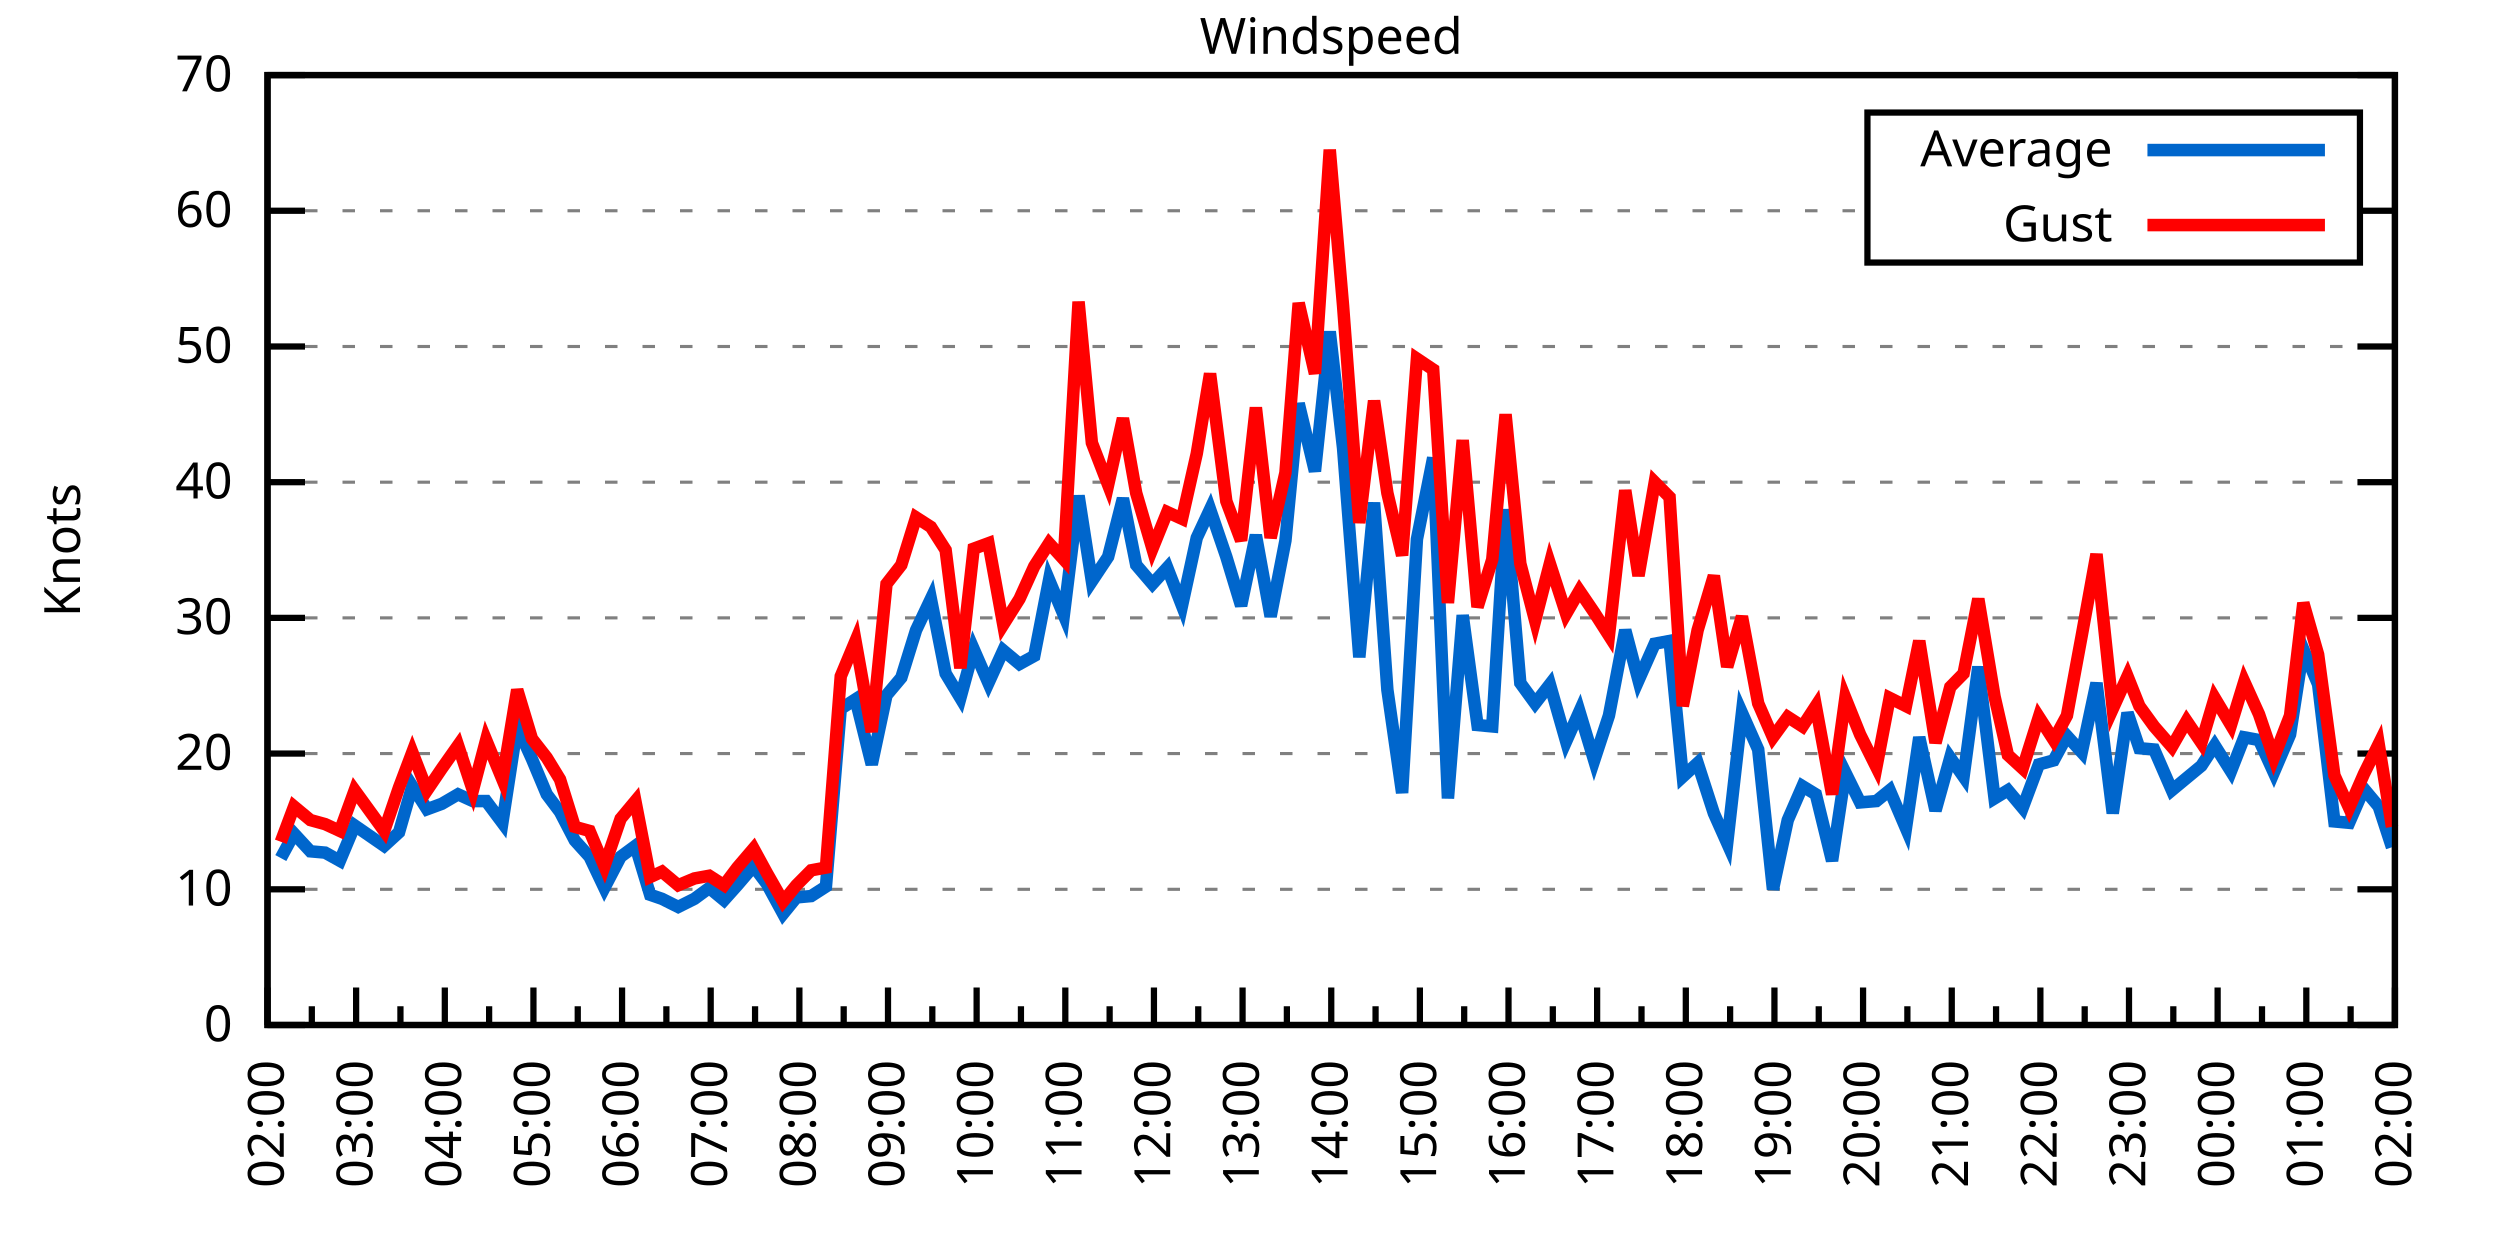
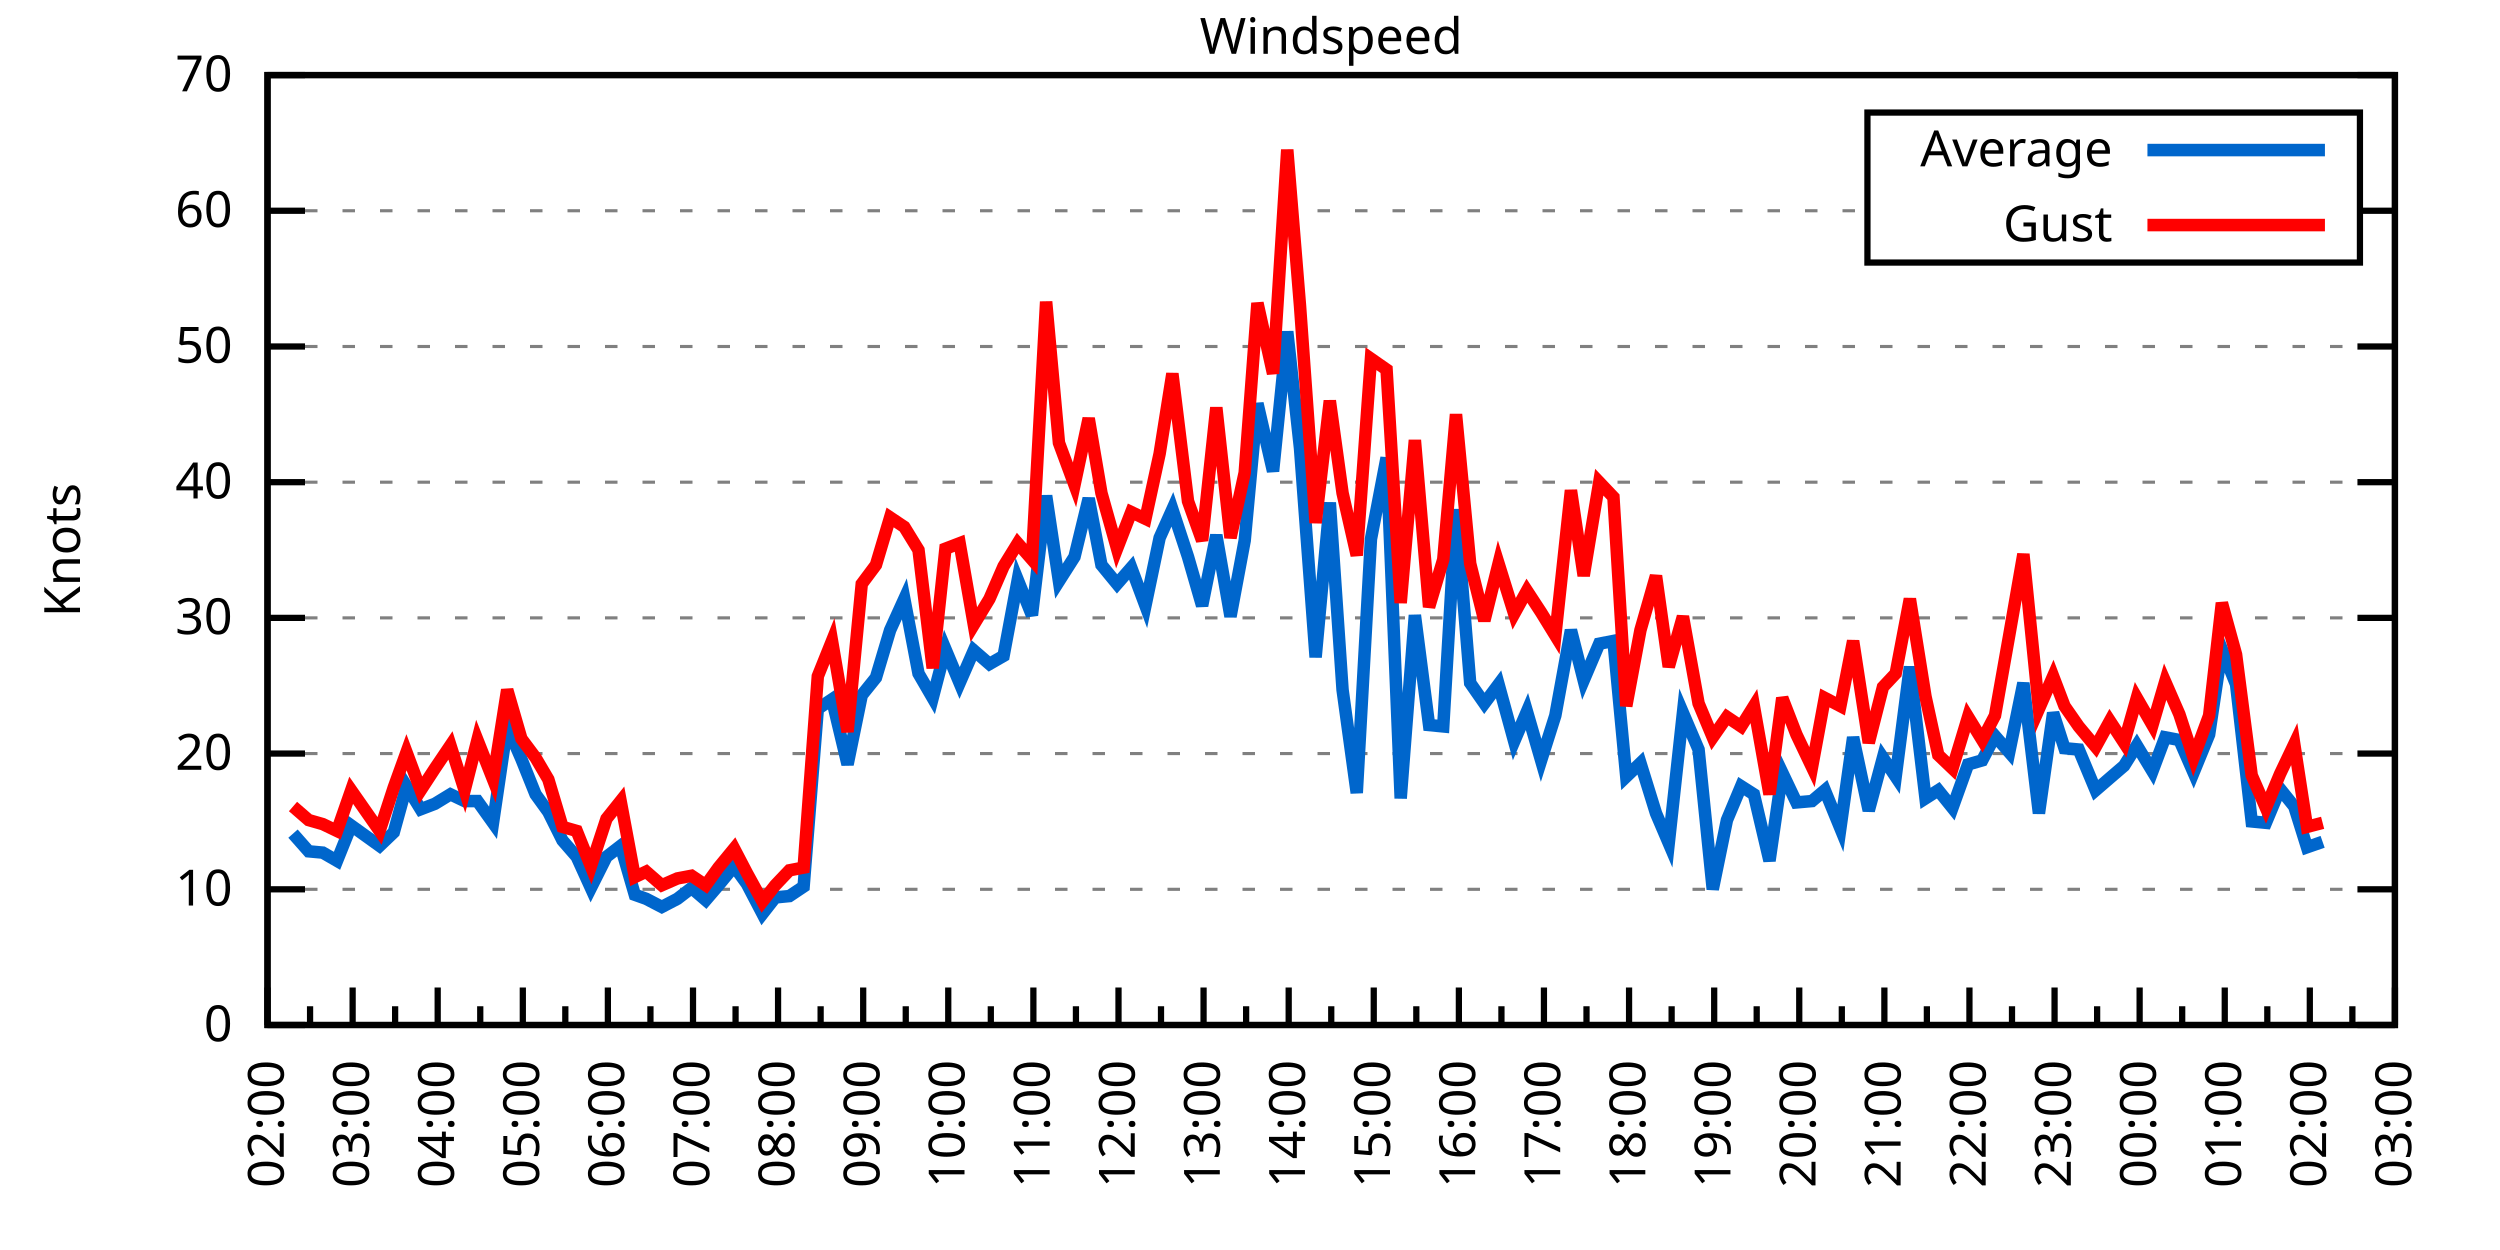
<svg xmlns="http://www.w3.org/2000/svg" xmlns:xlink="http://www.w3.org/1999/xlink" width="400" height="200" viewBox="0 0 400 200">
  <g id="gnuplot_canvas">
    <rect x="0" y="0" width="400" height="200" fill="none" />
    <defs>
      <circle id="gpDot" r="0.5" stroke-width="0.5" stroke="currentColor" />
      <path id="gpPt0" stroke-width="0.333" stroke="currentColor" d="M-1,0 h2 M0,-1 v2" />
      <path id="gpPt1" stroke-width="0.333" stroke="currentColor" d="M-1,-1 L1,1 M1,-1 L-1,1" />
      <path id="gpPt2" stroke-width="0.333" stroke="currentColor" d="M-1,0 L1,0 M0,-1 L0,1 M-1,-1 L1,1 M-1,1 L1,-1" />
      <rect id="gpPt3" stroke-width="0.333" stroke="currentColor" x="-1" y="-1" width="2" height="2" />
      <rect id="gpPt4" stroke-width="0.333" stroke="currentColor" fill="currentColor" x="-1" y="-1" width="2" height="2" />
      <circle id="gpPt5" stroke-width="0.333" stroke="currentColor" cx="0" cy="0" r="1" />
      <use xlink:href="#gpPt5" id="gpPt6" fill="currentColor" stroke="none" />
      <path id="gpPt7" stroke-width="0.333" stroke="currentColor" d="M0,-1.33 L-1.33,0.67 L1.33,0.67 z" />
      <use xlink:href="#gpPt7" id="gpPt8" fill="currentColor" stroke="none" />
      <use xlink:href="#gpPt7" id="gpPt9" stroke="currentColor" transform="rotate(180)" />
      <use xlink:href="#gpPt9" id="gpPt10" fill="currentColor" stroke="none" />
      <use xlink:href="#gpPt3" id="gpPt11" stroke="currentColor" transform="rotate(45)" />
      <use xlink:href="#gpPt11" id="gpPt12" fill="currentColor" stroke="none" />
      <path id="gpPt13" stroke-width="0.333" stroke="currentColor" d="M0,1.330 L1.265,0.411 L0.782,-1.067 L-0.782,-1.076 L-1.265,0.411 z" />
      <use xlink:href="#gpPt13" id="gpPt14" fill="currentColor" stroke="none" />
      <filter id="textbox" filterUnits="objectBoundingBox" x="0" y="0" height="1" width="1">
        <feFlood flood-color="white" flood-opacity="1" result="bgnd" />
        <feComposite in="SourceGraphic" in2="bgnd" operator="atop" />
      </filter>
      <filter id="greybox" filterUnits="objectBoundingBox" x="0" y="0" height="1" width="1">
        <feFlood flood-color="lightgrey" flood-opacity="1" result="grey" />
        <feComposite in="SourceGraphic" in2="grey" operator="atop" />
      </filter>
    </defs>
    <g fill="none" color="white" stroke="currentColor" stroke-width="1.00" stroke-linecap="butt" stroke-linejoin="miter">
</g>
    <g fill="none" color="black" stroke="currentColor" stroke-width="1.00" stroke-linecap="butt" stroke-linejoin="miter">
      <g stroke="none" shape-rendering="crispEdges">
        <polygon fill="rgb(255, 255, 255)" points="42.80,164.00 383.18,164.00 383.18,12.02 42.80,12.02 " />
      </g>
    </g>
    <g fill="none" color="black" stroke="currentColor" stroke-width="1.00" stroke-linecap="butt" stroke-linejoin="miter">
</g>
    <g fill="none" color="black" stroke="black" stroke-width="0.50" stroke-linecap="butt" stroke-linejoin="miter">
</g>
    <g fill="none" color="gray" stroke="currentColor" stroke-width="0.50" stroke-linecap="butt" stroke-linejoin="miter">
      <path stroke="gray" stroke-dasharray="2,4" class="gridline" d="M42.80,164.00 L383.19,164.00  " />
    </g>
    <g fill="none" color="gray" stroke="gray" stroke-width="1.00" stroke-linecap="butt" stroke-linejoin="miter">
</g>
    <g fill="none" color="black" stroke="currentColor" stroke-width="1.00" stroke-linecap="butt" stroke-linejoin="miter">
      <path stroke="black" d="M42.80,164.00 L48.80,164.00 M383.19,164.00 L377.19,164.00  " />
      <g transform="translate(37.20,166.60)" stroke="none" fill="black" font-family="Sans" font-size="8.00" text-anchor="end">
        <text>
          <tspan font-family="Sans"> 0</tspan>
        </text>
      </g>
    </g>
    <g fill="none" color="black" stroke="currentColor" stroke-width="1.00" stroke-linecap="butt" stroke-linejoin="miter">
</g>
    <g fill="none" color="black" stroke="black" stroke-width="0.50" stroke-linecap="butt" stroke-linejoin="miter">
</g>
    <g fill="none" color="gray" stroke="currentColor" stroke-width="0.50" stroke-linecap="butt" stroke-linejoin="miter">
      <path stroke="gray" stroke-dasharray="2,4" class="gridline" d="M42.80,142.29 L383.19,142.29  " />
    </g>
    <g fill="none" color="gray" stroke="gray" stroke-width="1.00" stroke-linecap="butt" stroke-linejoin="miter">
</g>
    <g fill="none" color="black" stroke="currentColor" stroke-width="1.00" stroke-linecap="butt" stroke-linejoin="miter">
      <path stroke="black" d="M42.80,142.29 L48.80,142.29 M383.19,142.29 L377.19,142.29  " />
      <g transform="translate(37.20,144.89)" stroke="none" fill="black" font-family="Sans" font-size="8.00" text-anchor="end">
        <text>
          <tspan font-family="Sans"> 10</tspan>
        </text>
      </g>
    </g>
    <g fill="none" color="black" stroke="currentColor" stroke-width="1.00" stroke-linecap="butt" stroke-linejoin="miter">
</g>
    <g fill="none" color="black" stroke="black" stroke-width="0.50" stroke-linecap="butt" stroke-linejoin="miter">
</g>
    <g fill="none" color="gray" stroke="currentColor" stroke-width="0.50" stroke-linecap="butt" stroke-linejoin="miter">
      <path stroke="gray" stroke-dasharray="2,4" class="gridline" d="M42.80,120.57 L383.19,120.57  " />
    </g>
    <g fill="none" color="gray" stroke="gray" stroke-width="1.00" stroke-linecap="butt" stroke-linejoin="miter">
</g>
    <g fill="none" color="black" stroke="currentColor" stroke-width="1.00" stroke-linecap="butt" stroke-linejoin="miter">
      <path stroke="black" d="M42.80,120.57 L48.80,120.57 M383.19,120.57 L377.19,120.57  " />
      <g transform="translate(37.20,123.17)" stroke="none" fill="black" font-family="Sans" font-size="8.00" text-anchor="end">
        <text>
          <tspan font-family="Sans"> 20</tspan>
        </text>
      </g>
    </g>
    <g fill="none" color="black" stroke="currentColor" stroke-width="1.00" stroke-linecap="butt" stroke-linejoin="miter">
</g>
    <g fill="none" color="black" stroke="black" stroke-width="0.50" stroke-linecap="butt" stroke-linejoin="miter">
</g>
    <g fill="none" color="gray" stroke="currentColor" stroke-width="0.50" stroke-linecap="butt" stroke-linejoin="miter">
      <path stroke="gray" stroke-dasharray="2,4" class="gridline" d="M42.80,98.86 L383.19,98.86  " />
    </g>
    <g fill="none" color="gray" stroke="gray" stroke-width="1.00" stroke-linecap="butt" stroke-linejoin="miter">
</g>
    <g fill="none" color="black" stroke="currentColor" stroke-width="1.00" stroke-linecap="butt" stroke-linejoin="miter">
      <path stroke="black" d="M42.80,98.86 L48.80,98.86 M383.19,98.86 L377.19,98.86  " />
      <g transform="translate(37.20,101.46)" stroke="none" fill="black" font-family="Sans" font-size="8.00" text-anchor="end">
        <text>
          <tspan font-family="Sans"> 30</tspan>
        </text>
      </g>
    </g>
    <g fill="none" color="black" stroke="currentColor" stroke-width="1.00" stroke-linecap="butt" stroke-linejoin="miter">
</g>
    <g fill="none" color="black" stroke="black" stroke-width="0.50" stroke-linecap="butt" stroke-linejoin="miter">
</g>
    <g fill="none" color="gray" stroke="currentColor" stroke-width="0.50" stroke-linecap="butt" stroke-linejoin="miter">
      <path stroke="gray" stroke-dasharray="2,4" class="gridline" d="M42.80,77.15 L383.19,77.15  " />
    </g>
    <g fill="none" color="gray" stroke="gray" stroke-width="1.00" stroke-linecap="butt" stroke-linejoin="miter">
</g>
    <g fill="none" color="black" stroke="currentColor" stroke-width="1.00" stroke-linecap="butt" stroke-linejoin="miter">
      <path stroke="black" d="M42.80,77.15 L48.80,77.15 M383.19,77.15 L377.19,77.15  " />
      <g transform="translate(37.20,79.75)" stroke="none" fill="black" font-family="Sans" font-size="8.00" text-anchor="end">
        <text>
          <tspan font-family="Sans"> 40</tspan>
        </text>
      </g>
    </g>
    <g fill="none" color="black" stroke="currentColor" stroke-width="1.00" stroke-linecap="butt" stroke-linejoin="miter">
</g>
    <g fill="none" color="black" stroke="black" stroke-width="0.50" stroke-linecap="butt" stroke-linejoin="miter">
</g>
    <g fill="none" color="gray" stroke="currentColor" stroke-width="0.50" stroke-linecap="butt" stroke-linejoin="miter">
      <path stroke="gray" stroke-dasharray="2,4" class="gridline" d="M42.80,55.44 L383.19,55.44  " />
    </g>
    <g fill="none" color="gray" stroke="gray" stroke-width="1.00" stroke-linecap="butt" stroke-linejoin="miter">
</g>
    <g fill="none" color="black" stroke="currentColor" stroke-width="1.00" stroke-linecap="butt" stroke-linejoin="miter">
      <path stroke="black" d="M42.80,55.44 L48.80,55.44 M383.19,55.44 L377.19,55.44  " />
      <g transform="translate(37.20,58.04)" stroke="none" fill="black" font-family="Sans" font-size="8.00" text-anchor="end">
        <text>
          <tspan font-family="Sans"> 50</tspan>
        </text>
      </g>
    </g>
    <g fill="none" color="black" stroke="currentColor" stroke-width="1.00" stroke-linecap="butt" stroke-linejoin="miter">
</g>
    <g fill="none" color="black" stroke="black" stroke-width="0.50" stroke-linecap="butt" stroke-linejoin="miter">
</g>
    <g fill="none" color="gray" stroke="currentColor" stroke-width="0.50" stroke-linecap="butt" stroke-linejoin="miter">
      <path stroke="gray" stroke-dasharray="2,4" class="gridline" d="M42.80,33.72 L298.79,33.72 M377.59,33.72 L383.19,33.72  " />
    </g>
    <g fill="none" color="gray" stroke="gray" stroke-width="1.00" stroke-linecap="butt" stroke-linejoin="miter">
</g>
    <g fill="none" color="black" stroke="currentColor" stroke-width="1.00" stroke-linecap="butt" stroke-linejoin="miter">
      <path stroke="black" d="M42.80,33.72 L48.80,33.72 M383.19,33.72 L377.19,33.72  " />
      <g transform="translate(37.20,36.32)" stroke="none" fill="black" font-family="Sans" font-size="8.00" text-anchor="end">
        <text>
          <tspan font-family="Sans"> 60</tspan>
        </text>
      </g>
    </g>
    <g fill="none" color="black" stroke="currentColor" stroke-width="1.00" stroke-linecap="butt" stroke-linejoin="miter">
</g>
    <g fill="none" color="black" stroke="black" stroke-width="0.50" stroke-linecap="butt" stroke-linejoin="miter">
</g>
    <g fill="none" color="gray" stroke="currentColor" stroke-width="0.50" stroke-linecap="butt" stroke-linejoin="miter">
      <path stroke="gray" stroke-dasharray="2,4" class="gridline" d="M42.80,12.01 L383.19,12.01  " />
    </g>
    <g fill="none" color="gray" stroke="gray" stroke-width="1.00" stroke-linecap="butt" stroke-linejoin="miter">
</g>
    <g fill="none" color="black" stroke="currentColor" stroke-width="1.00" stroke-linecap="butt" stroke-linejoin="miter">
      <path stroke="black" d="M42.80,12.01 L48.80,12.01 M383.19,12.01 L377.19,12.01  " />
      <g transform="translate(37.20,14.61)" stroke="none" fill="black" font-family="Sans" font-size="8.00" text-anchor="end">
        <text>
          <tspan font-family="Sans"> 70</tspan>
        </text>
      </g>
    </g>
    <g fill="none" color="black" stroke="currentColor" stroke-width="1.00" stroke-linecap="butt" stroke-linejoin="miter">
      <path stroke="black" d="M42.80,164.00 L42.80,158.00  " />
      <g transform="translate(45.40,169.60) rotate(270)" stroke="none" fill="black" font-family="Sans" font-size="8.00" text-anchor="end">
        <text>
          <tspan font-family="Sans">02:00</tspan>
        </text>
      </g>
    </g>
    <g fill="none" color="black" stroke="currentColor" stroke-width="1.00" stroke-linecap="butt" stroke-linejoin="miter">
-       <path stroke="black" d="M49.89,164.00 L49.89,161.00 M56.98,164.00 L56.98,158.00  " />
-       <g transform="translate(59.58,169.60) rotate(270)" stroke="none" fill="black" font-family="Sans" font-size="8.00" text-anchor="end">
+       <path stroke="black" d="M49.61,164.00 L49.61,161.00 M56.42,164.00 L56.42,158.00  " />
+       <g transform="translate(59.02,169.60) rotate(270)" stroke="none" fill="black" font-family="Sans" font-size="8.00" text-anchor="end">
        <text>
          <tspan font-family="Sans">03:00</tspan>
        </text>
      </g>
    </g>
    <g fill="none" color="black" stroke="currentColor" stroke-width="1.00" stroke-linecap="butt" stroke-linejoin="miter">
-       <path stroke="black" d="M64.07,164.00 L64.07,161.00 M71.17,164.00 L71.17,158.00  " />
-       <g transform="translate(73.77,169.60) rotate(270)" stroke="none" fill="black" font-family="Sans" font-size="8.00" text-anchor="end">
+       <path stroke="black" d="M63.22,164.00 L63.22,161.00 M70.03,164.00 L70.03,158.00  " />
+       <g transform="translate(72.63,169.60) rotate(270)" stroke="none" fill="black" font-family="Sans" font-size="8.00" text-anchor="end">
        <text>
          <tspan font-family="Sans">04:00</tspan>
        </text>
      </g>
    </g>
    <g fill="none" color="black" stroke="currentColor" stroke-width="1.00" stroke-linecap="butt" stroke-linejoin="miter">
-       <path stroke="black" d="M78.26,164.00 L78.26,161.00 M85.35,164.00 L85.35,158.00  " />
-       <g transform="translate(87.95,169.60) rotate(270)" stroke="none" fill="black" font-family="Sans" font-size="8.00" text-anchor="end">
+       <path stroke="black" d="M76.84,164.00 L76.84,161.00 M83.65,164.00 L83.65,158.00  " />
+       <g transform="translate(86.25,169.60) rotate(270)" stroke="none" fill="black" font-family="Sans" font-size="8.00" text-anchor="end">
        <text>
          <tspan font-family="Sans">05:00</tspan>
        </text>
      </g>
    </g>
    <g fill="none" color="black" stroke="currentColor" stroke-width="1.00" stroke-linecap="butt" stroke-linejoin="miter">
-       <path stroke="black" d="M92.44,164.00 L92.44,161.00 M99.53,164.00 L99.53,158.00  " />
-       <g transform="translate(102.13,169.60) rotate(270)" stroke="none" fill="black" font-family="Sans" font-size="8.00" text-anchor="end">
+       <path stroke="black" d="M90.45,164.00 L90.45,161.00 M97.26,164.00 L97.26,158.00  " />
+       <g transform="translate(99.86,169.60) rotate(270)" stroke="none" fill="black" font-family="Sans" font-size="8.00" text-anchor="end">
        <text>
          <tspan font-family="Sans">06:00</tspan>
        </text>
      </g>
    </g>
    <g fill="none" color="black" stroke="currentColor" stroke-width="1.00" stroke-linecap="butt" stroke-linejoin="miter">
-       <path stroke="black" d="M106.62,164.00 L106.62,161.00 M113.71,164.00 L113.71,158.00  " />
-       <g transform="translate(116.31,169.60) rotate(270)" stroke="none" fill="black" font-family="Sans" font-size="8.00" text-anchor="end">
+       <path stroke="black" d="M104.07,164.00 L104.07,161.00 M110.88,164.00 L110.88,158.00  " />
+       <g transform="translate(113.48,169.60) rotate(270)" stroke="none" fill="black" font-family="Sans" font-size="8.00" text-anchor="end">
        <text>
          <tspan font-family="Sans">07:00</tspan>
        </text>
      </g>
    </g>
    <g fill="none" color="black" stroke="currentColor" stroke-width="1.00" stroke-linecap="butt" stroke-linejoin="miter">
-       <path stroke="black" d="M120.81,164.00 L120.81,161.00 M127.90,164.00 L127.90,158.00  " />
-       <g transform="translate(130.50,169.60) rotate(270)" stroke="none" fill="black" font-family="Sans" font-size="8.00" text-anchor="end">
+       <path stroke="black" d="M117.69,164.00 L117.69,161.00 M124.49,164.00 L124.49,158.00  " />
+       <g transform="translate(127.09,169.60) rotate(270)" stroke="none" fill="black" font-family="Sans" font-size="8.00" text-anchor="end">
        <text>
          <tspan font-family="Sans">08:00</tspan>
        </text>
      </g>
    </g>
    <g fill="none" color="black" stroke="currentColor" stroke-width="1.00" stroke-linecap="butt" stroke-linejoin="miter">
-       <path stroke="black" d="M134.99,164.00 L134.99,161.00 M142.08,164.00 L142.08,158.00  " />
-       <g transform="translate(144.68,169.60) rotate(270)" stroke="none" fill="black" font-family="Sans" font-size="8.00" text-anchor="end">
+       <path stroke="black" d="M131.30,164.00 L131.30,161.00 M138.11,164.00 L138.11,158.00  " />
+       <g transform="translate(140.71,169.60) rotate(270)" stroke="none" fill="black" font-family="Sans" font-size="8.00" text-anchor="end">
        <text>
          <tspan font-family="Sans">09:00</tspan>
        </text>
      </g>
    </g>
    <g fill="none" color="black" stroke="currentColor" stroke-width="1.00" stroke-linecap="butt" stroke-linejoin="miter">
-       <path stroke="black" d="M149.17,164.00 L149.17,161.00 M156.26,164.00 L156.26,158.00  " />
-       <g transform="translate(158.86,169.60) rotate(270)" stroke="none" fill="black" font-family="Sans" font-size="8.00" text-anchor="end">
+       <path stroke="black" d="M144.92,164.00 L144.92,161.00 M151.72,164.00 L151.72,158.00  " />
+       <g transform="translate(154.32,169.60) rotate(270)" stroke="none" fill="black" font-family="Sans" font-size="8.00" text-anchor="end">
        <text>
          <tspan font-family="Sans">10:00</tspan>
        </text>
      </g>
    </g>
    <g fill="none" color="black" stroke="currentColor" stroke-width="1.00" stroke-linecap="butt" stroke-linejoin="miter">
-       <path stroke="black" d="M163.35,164.00 L163.35,161.00 M170.45,164.00 L170.45,158.00  " />
-       <g transform="translate(173.05,169.60) rotate(270)" stroke="none" fill="black" font-family="Sans" font-size="8.00" text-anchor="end">
+       <path stroke="black" d="M158.53,164.00 L158.53,161.00 M165.34,164.00 L165.34,158.00  " />
+       <g transform="translate(167.94,169.60) rotate(270)" stroke="none" fill="black" font-family="Sans" font-size="8.00" text-anchor="end">
        <text>
          <tspan font-family="Sans">11:00</tspan>
        </text>
      </g>
    </g>
    <g fill="none" color="black" stroke="currentColor" stroke-width="1.00" stroke-linecap="butt" stroke-linejoin="miter">
-       <path stroke="black" d="M177.54,164.00 L177.54,161.00 M184.63,164.00 L184.63,158.00  " />
-       <g transform="translate(187.23,169.60) rotate(270)" stroke="none" fill="black" font-family="Sans" font-size="8.00" text-anchor="end">
+       <path stroke="black" d="M172.15,164.00 L172.15,161.00 M178.96,164.00 L178.96,158.00  " />
+       <g transform="translate(181.56,169.60) rotate(270)" stroke="none" fill="black" font-family="Sans" font-size="8.00" text-anchor="end">
        <text>
          <tspan font-family="Sans">12:00</tspan>
        </text>
      </g>
    </g>
    <g fill="none" color="black" stroke="currentColor" stroke-width="1.00" stroke-linecap="butt" stroke-linejoin="miter">
-       <path stroke="black" d="M191.72,164.00 L191.72,161.00 M198.81,164.00 L198.81,158.00  " />
-       <g transform="translate(201.41,169.60) rotate(270)" stroke="none" fill="black" font-family="Sans" font-size="8.00" text-anchor="end">
+       <path stroke="black" d="M185.76,164.00 L185.76,161.00 M192.57,164.00 L192.57,158.00  " />
+       <g transform="translate(195.17,169.60) rotate(270)" stroke="none" fill="black" font-family="Sans" font-size="8.00" text-anchor="end">
        <text>
          <tspan font-family="Sans">13:00</tspan>
        </text>
      </g>
    </g>
    <g fill="none" color="black" stroke="currentColor" stroke-width="1.00" stroke-linecap="butt" stroke-linejoin="miter">
-       <path stroke="black" d="M205.90,164.00 L205.90,161.00 M213.00,164.00 L213.00,158.00  " />
-       <g transform="translate(215.60,169.60) rotate(270)" stroke="none" fill="black" font-family="Sans" font-size="8.00" text-anchor="end">
+       <path stroke="black" d="M199.38,164.00 L199.38,161.00 M206.19,164.00 L206.19,158.00  " />
+       <g transform="translate(208.79,169.60) rotate(270)" stroke="none" fill="black" font-family="Sans" font-size="8.00" text-anchor="end">
        <text>
          <tspan font-family="Sans">14:00</tspan>
        </text>
      </g>
    </g>
    <g fill="none" color="black" stroke="currentColor" stroke-width="1.00" stroke-linecap="butt" stroke-linejoin="miter">
-       <path stroke="black" d="M220.09,164.00 L220.09,161.00 M227.18,164.00 L227.18,158.00  " />
-       <g transform="translate(229.78,169.60) rotate(270)" stroke="none" fill="black" font-family="Sans" font-size="8.00" text-anchor="end">
+       <path stroke="black" d="M213.00,164.00 L213.00,161.00 M219.80,164.00 L219.80,158.00  " />
+       <g transform="translate(222.40,169.60) rotate(270)" stroke="none" fill="black" font-family="Sans" font-size="8.00" text-anchor="end">
        <text>
          <tspan font-family="Sans">15:00</tspan>
        </text>
      </g>
    </g>
    <g fill="none" color="black" stroke="currentColor" stroke-width="1.00" stroke-linecap="butt" stroke-linejoin="miter">
-       <path stroke="black" d="M234.27,164.00 L234.27,161.00 M241.36,164.00 L241.36,158.00  " />
-       <g transform="translate(243.96,169.60) rotate(270)" stroke="none" fill="black" font-family="Sans" font-size="8.00" text-anchor="end">
+       <path stroke="black" d="M226.61,164.00 L226.61,161.00 M233.42,164.00 L233.42,158.00  " />
+       <g transform="translate(236.02,169.60) rotate(270)" stroke="none" fill="black" font-family="Sans" font-size="8.00" text-anchor="end">
        <text>
          <tspan font-family="Sans">16:00</tspan>
        </text>
      </g>
    </g>
    <g fill="none" color="black" stroke="currentColor" stroke-width="1.00" stroke-linecap="butt" stroke-linejoin="miter">
-       <path stroke="black" d="M248.45,164.00 L248.45,161.00 M255.54,164.00 L255.54,158.00  " />
-       <g transform="translate(258.14,169.60) rotate(270)" stroke="none" fill="black" font-family="Sans" font-size="8.00" text-anchor="end">
+       <path stroke="black" d="M240.23,164.00 L240.23,161.00 M247.03,164.00 L247.03,158.00  " />
+       <g transform="translate(249.63,169.60) rotate(270)" stroke="none" fill="black" font-family="Sans" font-size="8.00" text-anchor="end">
        <text>
          <tspan font-family="Sans">17:00</tspan>
        </text>
      </g>
    </g>
    <g fill="none" color="black" stroke="currentColor" stroke-width="1.00" stroke-linecap="butt" stroke-linejoin="miter">
-       <path stroke="black" d="M262.64,164.00 L262.64,161.00 M269.73,164.00 L269.73,158.00  " />
-       <g transform="translate(272.33,169.60) rotate(270)" stroke="none" fill="black" font-family="Sans" font-size="8.00" text-anchor="end">
+       <path stroke="black" d="M253.84,164.00 L253.84,161.00 M260.65,164.00 L260.65,158.00  " />
+       <g transform="translate(263.25,169.60) rotate(270)" stroke="none" fill="black" font-family="Sans" font-size="8.00" text-anchor="end">
        <text>
          <tspan font-family="Sans">18:00</tspan>
        </text>
      </g>
    </g>
    <g fill="none" color="black" stroke="currentColor" stroke-width="1.00" stroke-linecap="butt" stroke-linejoin="miter">
-       <path stroke="black" d="M276.82,164.00 L276.82,161.00 M283.91,164.00 L283.91,158.00  " />
-       <g transform="translate(286.51,169.60) rotate(270)" stroke="none" fill="black" font-family="Sans" font-size="8.00" text-anchor="end">
+       <path stroke="black" d="M267.46,164.00 L267.46,161.00 M274.27,164.00 L274.27,158.00  " />
+       <g transform="translate(276.87,169.60) rotate(270)" stroke="none" fill="black" font-family="Sans" font-size="8.00" text-anchor="end">
        <text>
          <tspan font-family="Sans">19:00</tspan>
        </text>
      </g>
    </g>
    <g fill="none" color="black" stroke="currentColor" stroke-width="1.00" stroke-linecap="butt" stroke-linejoin="miter">
-       <path stroke="black" d="M291.00,164.00 L291.00,161.00 M298.09,164.00 L298.09,158.00  " />
-       <g transform="translate(300.69,169.60) rotate(270)" stroke="none" fill="black" font-family="Sans" font-size="8.00" text-anchor="end">
+       <path stroke="black" d="M281.07,164.00 L281.07,161.00 M287.88,164.00 L287.88,158.00  " />
+       <g transform="translate(290.48,169.60) rotate(270)" stroke="none" fill="black" font-family="Sans" font-size="8.00" text-anchor="end">
        <text>
          <tspan font-family="Sans">20:00</tspan>
        </text>
      </g>
    </g>
    <g fill="none" color="black" stroke="currentColor" stroke-width="1.00" stroke-linecap="butt" stroke-linejoin="miter">
-       <path stroke="black" d="M305.18,164.00 L305.18,161.00 M312.28,164.00 L312.28,158.00  " />
-       <g transform="translate(314.88,169.60) rotate(270)" stroke="none" fill="black" font-family="Sans" font-size="8.00" text-anchor="end">
+       <path stroke="black" d="M294.69,164.00 L294.69,161.00 M301.50,164.00 L301.50,158.00  " />
+       <g transform="translate(304.10,169.60) rotate(270)" stroke="none" fill="black" font-family="Sans" font-size="8.00" text-anchor="end">
        <text>
          <tspan font-family="Sans">21:00</tspan>
        </text>
      </g>
    </g>
    <g fill="none" color="black" stroke="currentColor" stroke-width="1.00" stroke-linecap="butt" stroke-linejoin="miter">
-       <path stroke="black" d="M319.37,164.00 L319.37,161.00 M326.46,164.00 L326.46,158.00  " />
-       <g transform="translate(329.06,169.60) rotate(270)" stroke="none" fill="black" font-family="Sans" font-size="8.00" text-anchor="end">
+       <path stroke="black" d="M308.30,164.00 L308.30,161.00 M315.11,164.00 L315.11,158.00  " />
+       <g transform="translate(317.71,169.60) rotate(270)" stroke="none" fill="black" font-family="Sans" font-size="8.00" text-anchor="end">
        <text>
          <tspan font-family="Sans">22:00</tspan>
        </text>
      </g>
    </g>
    <g fill="none" color="black" stroke="currentColor" stroke-width="1.00" stroke-linecap="butt" stroke-linejoin="miter">
-       <path stroke="black" d="M333.55,164.00 L333.55,161.00 M340.64,164.00 L340.64,158.00  " />
-       <g transform="translate(343.24,169.60) rotate(270)" stroke="none" fill="black" font-family="Sans" font-size="8.00" text-anchor="end">
+       <path stroke="black" d="M321.92,164.00 L321.92,161.00 M328.73,164.00 L328.73,158.00  " />
+       <g transform="translate(331.33,169.60) rotate(270)" stroke="none" fill="black" font-family="Sans" font-size="8.00" text-anchor="end">
        <text>
          <tspan font-family="Sans">23:00</tspan>
        </text>
      </g>
    </g>
    <g fill="none" color="black" stroke="currentColor" stroke-width="1.00" stroke-linecap="butt" stroke-linejoin="miter">
-       <path stroke="black" d="M347.73,164.00 L347.73,161.00 M354.82,164.00 L354.82,158.00  " />
-       <g transform="translate(357.42,169.60) rotate(270)" stroke="none" fill="black" font-family="Sans" font-size="8.00" text-anchor="end">
+       <path stroke="black" d="M335.54,164.00 L335.54,161.00 M342.34,164.00 L342.34,158.00  " />
+       <g transform="translate(344.94,169.60) rotate(270)" stroke="none" fill="black" font-family="Sans" font-size="8.00" text-anchor="end">
        <text>
          <tspan font-family="Sans">00:00</tspan>
        </text>
      </g>
    </g>
    <g fill="none" color="black" stroke="currentColor" stroke-width="1.00" stroke-linecap="butt" stroke-linejoin="miter">
-       <path stroke="black" d="M361.92,164.00 L361.92,161.00 M369.01,164.00 L369.01,158.00  " />
-       <g transform="translate(371.61,169.60) rotate(270)" stroke="none" fill="black" font-family="Sans" font-size="8.00" text-anchor="end">
+       <path stroke="black" d="M349.15,164.00 L349.15,161.00 M355.96,164.00 L355.96,158.00  " />
+       <g transform="translate(358.56,169.60) rotate(270)" stroke="none" fill="black" font-family="Sans" font-size="8.00" text-anchor="end">
        <text>
          <tspan font-family="Sans">01:00</tspan>
        </text>
      </g>
    </g>
    <g fill="none" color="black" stroke="currentColor" stroke-width="1.00" stroke-linecap="butt" stroke-linejoin="miter">
-       <path stroke="black" d="M376.10,164.00 L376.10,161.00 M383.19,164.00 L383.19,158.00  " />
+       <path stroke="black" d="M362.77,164.00 L362.77,161.00 M369.57,164.00 L369.57,158.00  " />
+       <g transform="translate(372.17,169.60) rotate(270)" stroke="none" fill="black" font-family="Sans" font-size="8.00" text-anchor="end">
+         <text>
+           <tspan font-family="Sans">02:00</tspan>
+         </text>
+       </g>
+     </g>
+     <g fill="none" color="black" stroke="currentColor" stroke-width="1.00" stroke-linecap="butt" stroke-linejoin="miter">
+       <path stroke="black" d="M376.38,164.00 L376.38,161.00 M383.19,164.00 L383.19,158.00  " />
      <g transform="translate(385.79,169.60) rotate(270)" stroke="none" fill="black" font-family="Sans" font-size="8.00" text-anchor="end">
        <text>
-           <tspan font-family="Sans">02:00</tspan>
+           <tspan font-family="Sans">03:00</tspan>
        </text>
      </g>
    </g>
    <g fill="none" color="black" stroke="currentColor" stroke-width="1.00" stroke-linecap="butt" stroke-linejoin="miter">
</g>
    <g fill="none" color="black" stroke="currentColor" stroke-width="1.00" stroke-linecap="butt" stroke-linejoin="miter">
      <path stroke="black" d="M42.80,12.01 L42.80,164.00 L383.19,164.00 L383.19,12.01 L42.80,12.01 Z  " />
    </g>
    <g fill="none" color="black" stroke="currentColor" stroke-width="1.00" stroke-linecap="butt" stroke-linejoin="miter">
      <g transform="translate(12.80,88.01) rotate(270)" stroke="none" fill="black" font-family="Sans" font-size="8.00" text-anchor="middle">
        <text>
          <tspan font-family="Sans">Knots</tspan>
        </text>
      </g>
    </g>
    <g fill="none" color="black" stroke="currentColor" stroke-width="1.00" stroke-linecap="butt" stroke-linejoin="miter">
</g>
    <g fill="none" color="black" stroke="currentColor" stroke-width="1.00" stroke-linecap="butt" stroke-linejoin="miter">
      <path stroke="black" d="M298.79,42.01 L298.79,18.01 L377.59,18.01 L377.59,42.01 L298.79,42.01 Z  " />
    </g>
    <g id="Windspeed_plot_1">
      <g fill="none" color="white" stroke="black" stroke-width="2.00" stroke-linecap="butt" stroke-linejoin="miter">
</g>
      <g fill="none" color="black" stroke="currentColor" stroke-width="2.00" stroke-linecap="butt" stroke-linejoin="miter">
        <g transform="translate(337.99,26.61)" stroke="none" fill="black" font-family="Sans" font-size="8.00" text-anchor="end">
          <text>
            <tspan font-family="Sans">Average</tspan>
          </text>
        </g>
      </g>
      <g fill="none" color="black" stroke="currentColor" stroke-width="2.00" stroke-linecap="butt" stroke-linejoin="miter">
-         <path stroke="rgb(  0, 102, 204)" d="M343.59,24.01 L371.99,24.01 M44.93,137.29 L47.05,133.38 L49.66,136.21 L52.02,136.42 L54.38,137.73 L56.75,132.08   L61.47,135.34 L63.84,133.17 L65.97,125.79 L68.33,129.48 L70.69,128.61 L73.29,127.09 L75.66,128.17 L77.78,128.17   L80.38,131.65 L82.75,116.23 L85.11,121.44 L87.48,127.09 L89.60,129.91 L91.97,134.47 L94.33,137.08 L96.70,142.07   L99.30,137.08 L101.66,135.34 L104.02,143.16 L105.91,143.81 L108.51,145.11 L111.11,143.81 L113.48,142.07 L115.84,144.02   L117.97,141.64 L120.57,138.60 L122.70,141.42 L125.30,146.20 L127.42,143.59 L129.79,143.37 L132.15,141.85 L134.52,113.41   L136.88,111.89 L139.48,122.31 L141.84,111.24 L144.21,108.42 L146.57,100.82 L148.94,95.82 L151.30,107.76 L153.66,111.67   L155.79,103.86 L158.15,109.28 L160.52,104.07 L163.12,106.24 L165.48,104.94 L167.85,92.78 L170.21,98.43 L172.57,79.32   L174.70,93.00 L177.30,89.09 L179.67,79.75 L181.79,90.39 L184.39,93.43 L186.76,90.83 L189.12,96.91 L191.48,86.05   L193.61,81.49 L196.21,89.09 L198.58,96.91 L200.94,85.62 L203.30,98.64 L205.67,86.49 L207.79,64.56 L210.39,75.41   L212.76,53.05 L214.89,71.72 L217.49,105.16 L219.85,80.41 L221.98,110.37 L224.34,126.87 L226.71,86.27 L229.31,73.24   L231.67,127.74 L234.03,98.43 L236.40,116.01 L238.76,116.23 L240.89,81.49 L243.25,109.28 L245.62,112.54 L247.98,109.50   L250.58,118.62 L252.71,113.84 L255.07,121.66 L257.43,114.49 L260.04,100.82 L262.16,108.85 L264.76,102.99 L267.13,102.55   L269.25,124.27 L271.62,122.09 L274.22,130.13 L276.35,134.90 L278.71,114.06 L281.31,119.92 L283.67,142.29 L286.04,131.21   L288.40,125.79 L290.53,127.09 L293.13,137.73 L295.26,123.61 L297.62,128.39 L300.22,128.17 L302.35,126.44 L304.95,132.52   L307.08,117.97 L309.68,129.69 L312.04,121.23 L314.17,124.27 L316.53,106.68 L319.13,127.74 L321.26,126.44 L323.62,129.26   L326.22,122.31 L328.59,121.66 L330.71,117.75 L333.08,120.36 L335.44,109.28 L338.04,130.13 L340.40,114.06 L342.30,119.71   L344.66,119.92 L347.50,126.44 L349.86,124.48 L352.22,122.53 L354.35,119.27 L356.95,123.40 L359.08,117.97 L361.44,118.40   L363.81,123.61 L366.41,117.53 L368.53,103.86 L370.90,109.50 L373.50,131.43 L375.86,131.65 L378.23,126.22 L380.59,129.04   L382.72,135.56  " />
+         <path stroke="rgb(  0, 102, 204)" d="M343.59,24.01 L371.99,24.01 M46.88,133.38 L49.38,136.21 L51.65,136.42 L53.92,137.73 L56.19,132.08 L60.73,135.34   L63.00,133.17 L65.04,125.79 L67.31,129.48 L69.58,128.61 L72.07,127.09 L74.34,128.17 L76.39,128.17 L78.88,131.65   L81.15,116.23 L83.42,121.44 L85.69,127.09 L87.73,129.91 L90.00,134.47 L92.27,137.08 L94.54,142.07 L97.04,137.08   L99.30,135.34 L101.57,143.16 L103.39,143.81 L105.89,145.11 L108.38,143.81 L110.65,142.07 L112.92,144.02 L114.96,141.64   L117.46,138.60 L119.50,141.42 L122.00,146.20 L124.04,143.59 L126.31,143.37 L128.58,141.85 L130.85,113.41 L133.12,111.89   L135.61,122.31 L137.88,111.24 L140.15,108.42 L142.42,100.82 L144.69,95.82 L146.96,107.76 L149.23,111.67 L151.27,103.86   L153.54,109.28 L155.81,104.07 L158.31,106.24 L160.57,104.94 L162.84,92.78 L165.11,98.43 L167.38,79.32 L169.43,93.00   L171.92,89.09 L174.19,79.75 L176.23,90.39 L178.73,93.43 L181.00,90.83 L183.27,96.91 L185.54,86.05 L187.58,81.49   L190.08,89.09 L192.34,96.91 L194.61,85.62 L196.88,98.64 L199.15,86.49 L201.19,64.56 L203.69,75.41 L205.96,53.05   L208.00,71.72 L210.50,105.16 L212.77,80.41 L214.81,110.37 L217.08,126.87 L219.35,86.27 L221.85,73.24 L224.11,127.74   L226.38,98.43 L228.65,116.01 L230.92,116.23 L232.96,81.49 L235.23,109.28 L237.50,112.54 L239.77,109.50 L242.27,118.62   L244.31,113.84 L246.58,121.66 L248.85,114.49 L251.35,100.82 L253.39,108.85 L255.88,102.99 L258.15,102.55 L260.20,124.27   L262.47,122.09 L264.96,130.13 L267.00,134.90 L269.27,114.06 L271.77,119.92 L274.04,142.29 L276.31,131.21 L278.58,125.79   L280.62,127.09 L283.12,137.73 L285.16,123.61 L287.43,128.39 L289.92,128.17 L291.97,126.44 L294.46,132.52 L296.50,117.97   L299.00,129.69 L301.27,121.23 L303.31,124.27 L305.58,106.68 L308.08,127.74 L310.12,126.44 L312.39,129.26 L314.89,122.31   L317.15,121.66 L319.20,117.75 L321.47,120.36 L323.74,109.28 L326.23,130.13 L328.50,114.06 L330.32,119.71 L332.59,119.92   L335.31,126.44 L337.58,124.48 L339.85,122.53 L341.89,119.27 L344.39,123.40 L346.43,117.97 L348.70,118.40 L350.97,123.61   L353.46,117.53 L355.50,103.86 L357.77,109.50 L360.27,131.43 L362.54,131.65 L364.81,126.22 L367.08,129.04 L369.12,135.56   L371.62,134.69  " />
      </g>
    </g>
    <g id="Windspeed_plot_2">
      <g fill="none" color="black" stroke="currentColor" stroke-width="2.00" stroke-linecap="butt" stroke-linejoin="miter">
        <g transform="translate(337.99,38.61)" stroke="none" fill="black" font-family="Sans" font-size="8.00" text-anchor="end">
          <text>
            <tspan font-family="Sans">Gust</tspan>
          </text>
        </g>
      </g>
      <g fill="none" color="black" stroke="currentColor" stroke-width="2.00" stroke-linecap="butt" stroke-linejoin="miter">
-         <path stroke="rgb(255,   0,   0)" d="M343.59,36.01 L371.99,36.01 M44.93,134.69 L47.05,129.04 L49.66,131.21 L52.02,131.86 L54.38,132.95 L56.75,126.44   L61.47,132.95 L63.84,126.00 L65.97,120.36 L68.33,126.44 L70.69,122.96 L73.29,119.27 L75.66,126.44 L77.78,118.40   L80.38,124.70 L82.75,110.37 L85.11,118.19 L87.48,121.23 L89.60,124.70 L91.97,132.30 L94.33,132.95 L96.70,138.60   L99.30,131.00 L101.66,128.17 L104.02,140.33 L105.91,139.46 L108.51,141.64 L111.11,140.55 L113.48,140.12 L115.84,141.64   L117.97,138.81 L120.57,135.77 L122.70,139.68 L125.30,144.24 L127.42,141.64 L129.79,139.25 L132.15,138.81 L134.52,108.20   L136.88,102.55 L139.48,117.10 L141.84,93.43 L144.21,90.39 L146.57,82.79 L148.94,84.31 L151.30,88.00 L153.66,106.90   L155.79,87.79 L158.15,86.92 L160.52,99.95 L163.12,95.82 L165.48,90.61 L167.85,86.92 L170.21,89.52 L172.57,48.27   L174.70,70.85 L177.30,77.58 L179.67,66.94 L181.79,78.89 L184.39,87.79 L186.76,81.93 L189.12,83.01 L191.48,72.59   L193.61,59.78 L196.21,80.19 L198.58,86.49 L200.94,65.21 L203.30,86.05 L205.67,75.63 L207.79,48.49 L210.39,59.78   L212.76,23.95 L214.89,48.92 L217.49,83.66 L219.85,64.12 L221.98,78.89 L224.34,88.87 L226.71,57.39 L229.31,59.13   L231.67,96.47 L234.03,70.42 L236.40,97.12 L238.76,89.52 L240.89,66.29 L243.25,90.18 L245.62,99.30 L247.98,90.18   L250.58,98.21 L252.71,94.52 L255.07,97.99 L257.43,101.68 L260.04,78.45 L262.16,92.13 L264.76,77.15 L267.13,79.54   L269.25,112.97 L271.62,100.82 L274.22,92.13 L276.35,106.68 L278.71,98.64 L281.31,112.54 L283.67,117.97 L286.04,114.71   L288.40,116.23 L290.53,112.97 L293.13,127.09 L295.26,111.67 L297.62,117.53 L300.22,122.75 L302.35,111.67 L304.95,112.97   L307.08,102.55 L309.68,118.84 L312.04,109.93 L314.17,107.76 L316.53,95.82 L319.13,111.45 L321.26,120.79 L323.62,122.96   L326.22,114.71 L328.59,118.40 L330.71,114.49 L333.08,101.68 L335.44,88.66 L338.04,113.41 L340.40,108.20 L342.30,112.97   L344.66,116.23 L347.50,119.49 L349.86,115.36 L352.22,118.84 L354.35,111.67 L356.95,116.01 L359.08,109.07 L361.44,114.28   L363.81,121.23 L366.41,114.49 L368.53,96.47 L370.90,104.72 L373.50,124.05 L375.86,129.26 L378.23,123.83 L380.59,119.05   L382.72,132.30  " />
+         <path stroke="rgb(255,   0,   0)" d="M343.59,36.01 L371.99,36.01 M46.88,129.04 L49.38,131.21 L51.65,131.86 L53.92,132.95 L56.19,126.44 L60.73,132.95   L63.00,126.00 L65.04,120.36 L67.31,126.44 L69.58,122.96 L72.07,119.27 L74.34,126.44 L76.39,118.40 L78.88,124.70   L81.15,110.37 L83.42,118.19 L85.69,121.23 L87.73,124.70 L90.00,132.30 L92.27,132.95 L94.54,138.60 L97.04,131.00   L99.30,128.17 L101.57,140.33 L103.39,139.46 L105.89,141.64 L108.38,140.55 L110.65,140.12 L112.92,141.64 L114.96,138.81   L117.46,135.77 L119.50,139.68 L122.00,144.24 L124.04,141.64 L126.31,139.25 L128.58,138.81 L130.85,108.20 L133.12,102.55   L135.61,117.10 L137.88,93.43 L140.15,90.39 L142.42,82.79 L144.69,84.31 L146.96,88.00 L149.23,106.90 L151.27,87.79   L153.54,86.92 L155.81,99.95 L158.31,95.82 L160.57,90.61 L162.84,86.92 L165.11,89.52 L167.38,48.27 L169.43,70.85   L171.92,77.58 L174.19,66.94 L176.23,78.89 L178.73,87.79 L181.00,81.93 L183.27,83.01 L185.54,72.59 L187.58,59.78   L190.08,80.19 L192.34,86.49 L194.61,65.21 L196.88,86.05 L199.15,75.63 L201.19,48.49 L203.69,59.78 L205.96,23.95   L208.00,48.92 L210.50,83.66 L212.77,64.12 L214.81,78.89 L217.08,88.87 L219.35,57.39 L221.85,59.13 L224.11,96.47   L226.38,70.42 L228.65,97.12 L230.92,89.52 L232.96,66.29 L235.23,90.18 L237.50,99.30 L239.77,90.18 L242.27,98.21   L244.31,94.52 L246.58,97.99 L248.85,101.68 L251.35,78.45 L253.39,92.13 L255.88,77.15 L258.15,79.54 L260.20,112.97   L262.47,100.82 L264.96,92.13 L267.00,106.68 L269.27,98.64 L271.77,112.54 L274.04,117.97 L276.31,114.71 L278.58,116.23   L280.62,112.97 L283.12,127.09 L285.16,111.67 L287.43,117.53 L289.92,122.75 L291.97,111.67 L294.46,112.97 L296.50,102.55   L299.00,118.84 L301.27,109.93 L303.31,107.76 L305.58,95.82 L308.08,111.45 L310.12,120.79 L312.39,122.96 L314.89,114.71   L317.15,118.40 L319.20,114.49 L321.47,101.68 L323.74,88.66 L326.23,113.41 L328.50,108.20 L330.32,112.97 L332.59,116.23   L335.31,119.49 L337.58,115.36 L339.85,118.84 L341.89,111.67 L344.39,116.01 L346.43,109.07 L348.70,114.28 L350.97,121.23   L353.46,114.49 L355.50,96.47 L357.77,104.72 L360.27,124.05 L362.54,129.26 L364.81,123.83 L367.08,119.05 L369.12,132.30   L371.62,131.65  " />
      </g>
    </g>
    <g fill="none" color="black" stroke="currentColor" stroke-width="2.00" stroke-linecap="butt" stroke-linejoin="miter">
</g>
    <g fill="none" color="black" stroke="black" stroke-width="1.00" stroke-linecap="butt" stroke-linejoin="miter">
</g>
    <g fill="none" color="black" stroke="currentColor" stroke-width="1.00" stroke-linecap="butt" stroke-linejoin="miter">
      <path stroke="black" d="M42.80,12.01 L42.80,164.00 L383.19,164.00 L383.19,12.01 L42.80,12.01 Z  " />
    </g>
    <g fill="none" color="black" stroke="currentColor" stroke-width="1.00" stroke-linecap="butt" stroke-linejoin="miter">
      <g transform="translate(212.99,8.61)" stroke="none" fill="black" font-family="Sans" font-size="8.00" text-anchor="middle">
        <text>
          <tspan font-family="Sans">Windspeed</tspan>
        </text>
      </g>
    </g>
    <g fill="none" color="black" stroke="currentColor" stroke-width="1.00" stroke-linecap="butt" stroke-linejoin="miter">
</g>
  </g>
</svg>
